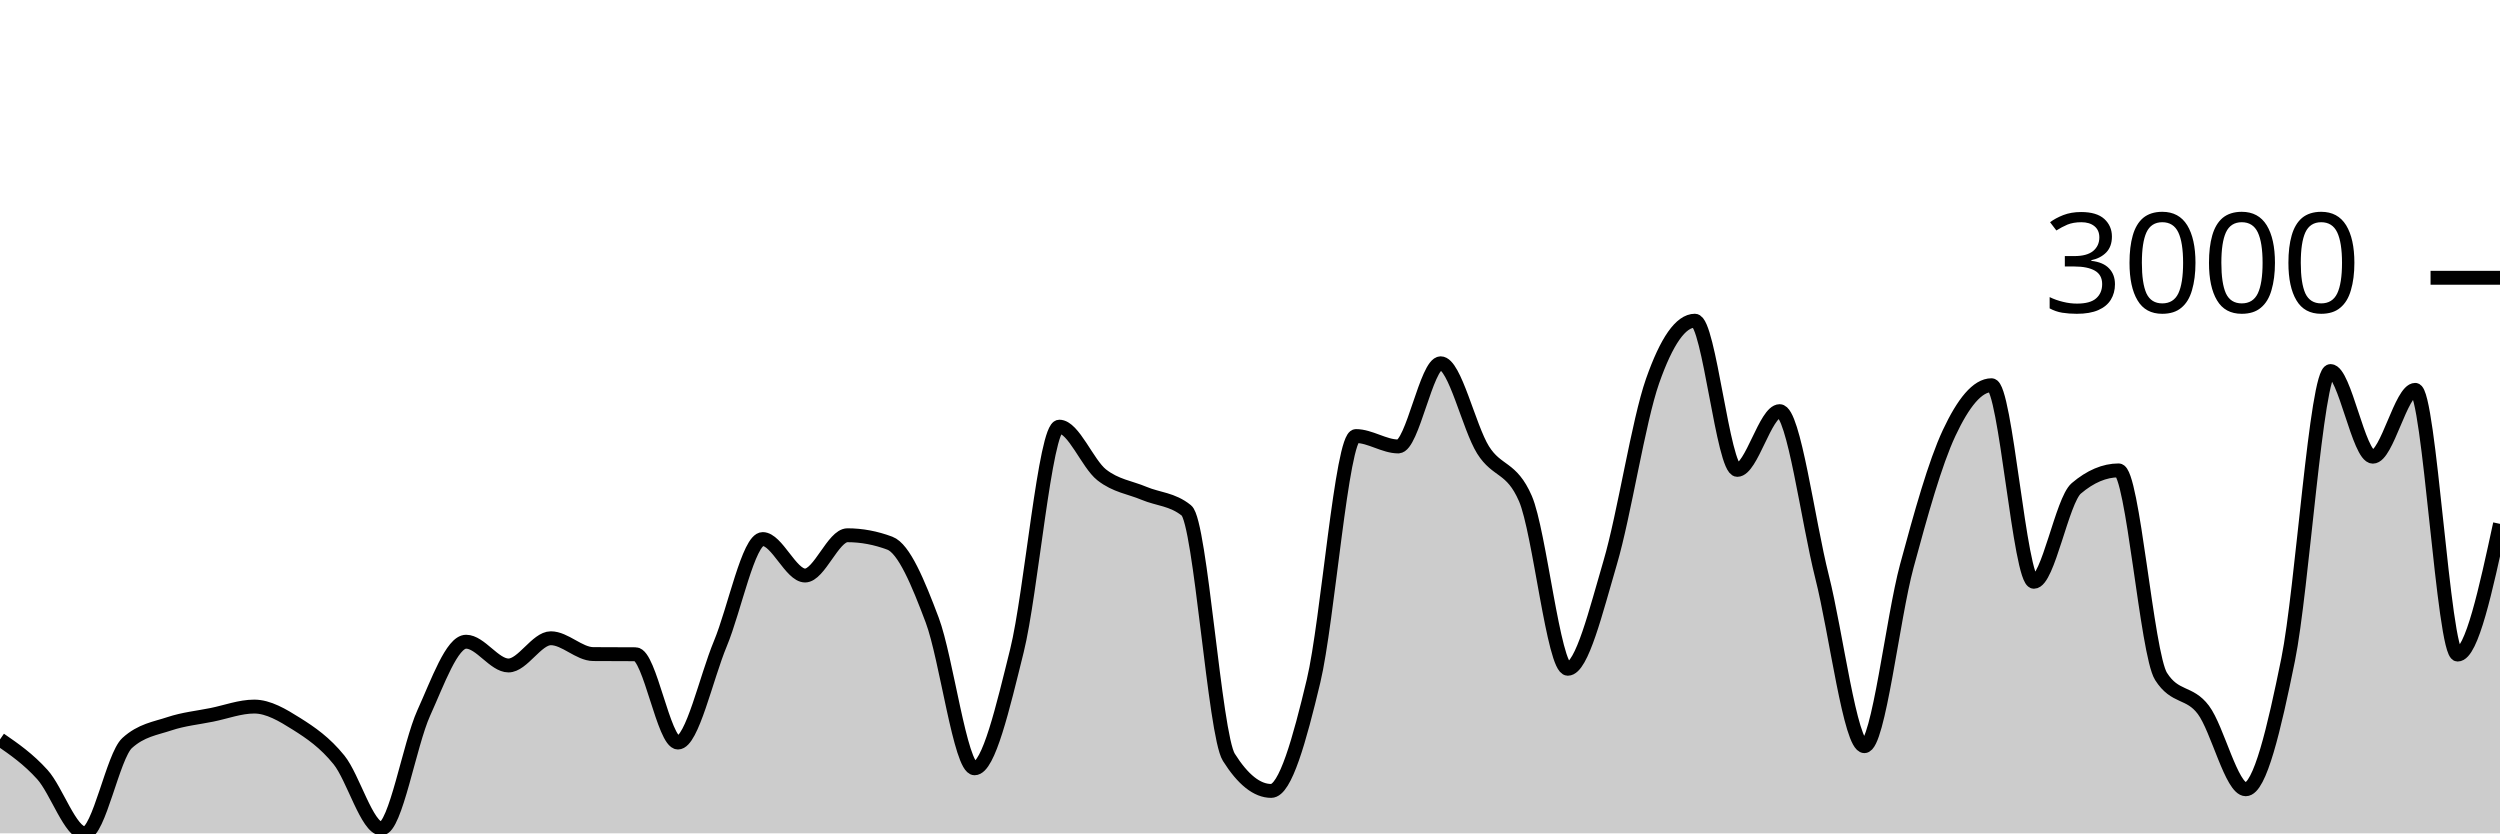
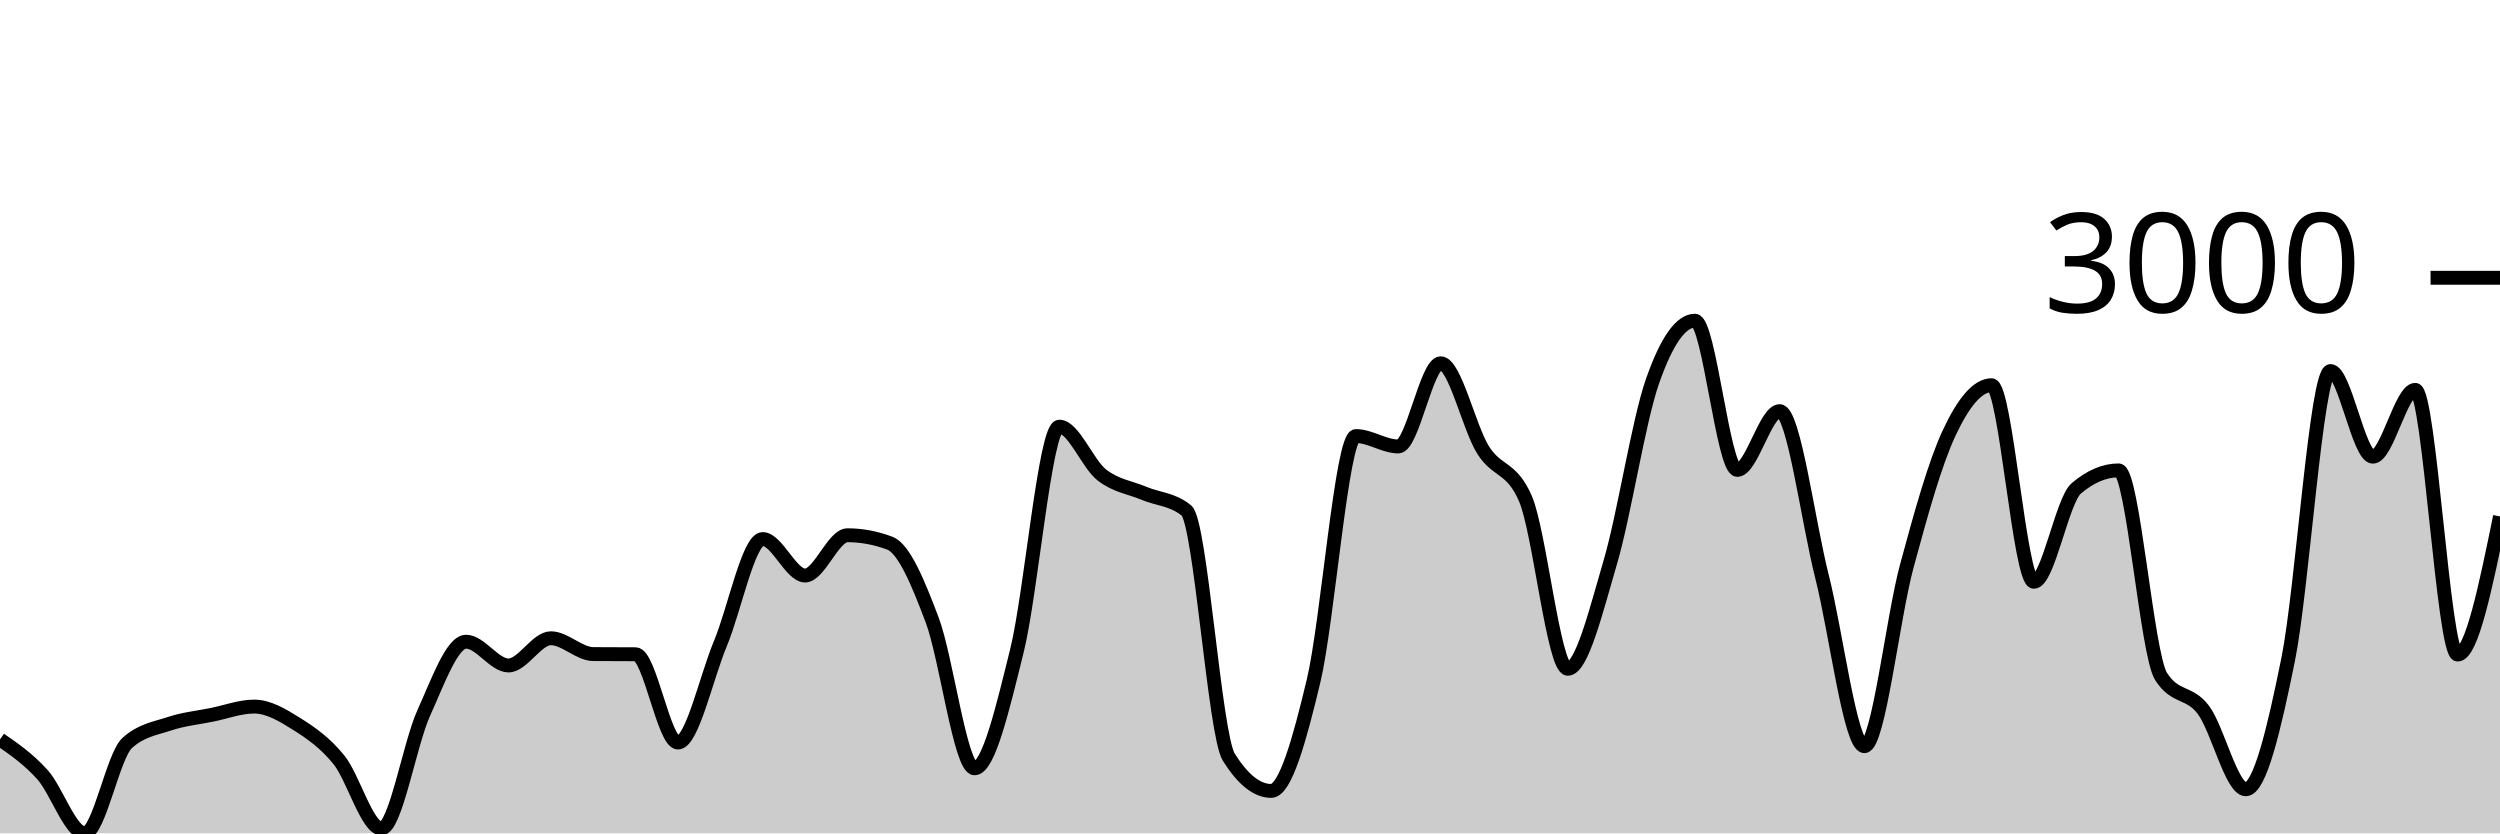
<svg xmlns="http://www.w3.org/2000/svg" viewBox="0 0 180 60">
  <g transform="translate(0,20)">
-     <path class="area" fill="rgba(0, 0, 0, 0.2)" d="M0,33.238C1.017,33.94,2.034,34.643,3.051,35.769C4.068,36.896,5.085,40,6.102,40C7.119,40,8.136,34.427,9.153,33.5C10.169,32.573,11.186,32.448,12.203,32.109C13.22,31.771,14.237,31.674,15.254,31.468C16.271,31.262,17.288,30.873,18.305,30.873C19.322,30.873,20.339,31.481,21.356,32.121C22.373,32.761,23.39,33.456,24.407,34.712C25.424,35.968,26.441,39.655,27.458,39.655C28.475,39.655,29.492,33.579,30.508,31.337C31.525,29.095,32.542,26.203,33.559,26.203C34.576,26.203,35.593,27.914,36.61,27.914C37.627,27.914,38.644,25.954,39.661,25.954C40.678,25.954,41.695,27.087,42.712,27.094C43.729,27.102,44.746,27.098,45.763,27.106C46.78,27.114,47.797,33.464,48.814,33.464C49.831,33.464,50.847,28.788,51.864,26.346C52.881,23.904,53.898,18.812,54.915,18.812C55.932,18.812,56.949,21.438,57.966,21.438C58.983,21.438,60,18.538,61.017,18.538C62.034,18.538,63.051,18.728,64.068,19.109C65.085,19.489,66.102,21.945,67.119,24.646C68.136,27.348,69.153,35.318,70.169,35.318C71.186,35.318,72.203,30.945,73.22,26.845C74.237,22.745,75.254,10.719,76.271,10.719C77.288,10.719,78.305,13.389,79.322,14.189C80.339,14.989,81.356,15.092,82.373,15.52C83.39,15.948,84.407,15.932,85.424,16.756C86.441,17.58,87.458,32.906,88.475,34.522C89.492,36.138,90.508,36.946,91.525,36.946C92.542,36.946,93.559,33.29,94.576,29.031C95.593,24.773,96.61,11.396,97.627,11.396C98.644,11.396,99.661,12.145,100.678,12.145C101.695,12.145,102.712,6.156,103.729,6.156C104.746,6.156,105.763,10.77,106.78,12.395C107.797,14.019,108.814,13.563,109.831,15.9C110.847,18.237,111.864,28.152,112.881,28.152C113.898,28.152,114.915,23.963,115.932,20.511C116.949,17.059,117.966,10.339,118.983,7.439C120,4.54,121.017,3.09,122.034,3.09C123.051,3.09,124.068,13.832,125.085,13.832C126.102,13.832,127.119,9.602,128.136,9.602C129.153,9.602,130.169,17.5,131.186,21.521C132.203,25.542,133.22,33.725,134.237,33.725C135.254,33.725,136.271,24.52,137.288,20.761C138.305,17.001,139.322,13.341,140.339,11.171C141.356,9,142.373,7.736,143.39,7.736C144.407,7.736,145.424,21.889,146.441,21.889C147.458,21.889,148.475,16.027,149.492,15.163C150.508,14.3,151.525,13.868,152.542,13.868C153.559,13.868,154.576,27.091,155.593,28.699C156.61,30.307,157.627,29.756,158.644,31.111C159.661,32.466,160.678,36.827,161.695,36.827C162.712,36.827,163.729,32.505,164.746,27.487C165.763,22.468,166.78,6.714,167.797,6.714C168.814,6.714,169.831,12.882,170.847,12.882C171.864,12.882,172.881,8.069,173.898,8.069C174.915,8.069,175.932,27.13,176.949,27.13C177.966,27.13,178.983,22.424,180,17.718L180,40C178.983,40,177.966,40,176.949,40C175.932,40,174.915,40,173.898,40C172.881,40,171.864,40,170.847,40C169.831,40,168.814,40,167.797,40C166.78,40,165.763,40,164.746,40C163.729,40,162.712,40,161.695,40C160.678,40,159.661,40,158.644,40C157.627,40,156.61,40,155.593,40C154.576,40,153.559,40,152.542,40C151.525,40,150.508,40,149.492,40C148.475,40,147.458,40,146.441,40C145.424,40,144.407,40,143.39,40C142.373,40,141.356,40,140.339,40C139.322,40,138.305,40,137.288,40C136.271,40,135.254,40,134.237,40C133.22,40,132.203,40,131.186,40C130.169,40,129.153,40,128.136,40C127.119,40,126.102,40,125.085,40C124.068,40,123.051,40,122.034,40C121.017,40,120,40,118.983,40C117.966,40,116.949,40,115.932,40C114.915,40,113.898,40,112.881,40C111.864,40,110.847,40,109.831,40C108.814,40,107.797,40,106.78,40C105.763,40,104.746,40,103.729,40C102.712,40,101.695,40,100.678,40C99.661,40,98.644,40,97.627,40C96.61,40,95.593,40,94.576,40C93.559,40,92.542,40,91.525,40C90.508,40,89.492,40,88.475,40C87.458,40,86.441,40,85.424,40C84.407,40,83.39,40,82.373,40C81.356,40,80.339,40,79.322,40C78.305,40,77.288,40,76.271,40C75.254,40,74.237,40,73.22,40C72.203,40,71.186,40,70.169,40C69.153,40,68.136,40,67.119,40C66.102,40,65.085,40,64.068,40C63.051,40,62.034,40,61.017,40C60,40,58.983,40,57.966,40C56.949,40,55.932,40,54.915,40C53.898,40,52.881,40,51.864,40C50.847,40,49.831,40,48.814,40C47.797,40,46.78,40,45.763,40C44.746,40,43.729,40,42.712,40C41.695,40,40.678,40,39.661,40C38.644,40,37.627,40,36.61,40C35.593,40,34.576,40,33.559,40C32.542,40,31.525,40,30.508,40C29.492,40,28.475,40,27.458,40C26.441,40,25.424,40,24.407,40C23.39,40,22.373,40,21.356,40C20.339,40,19.322,40,18.305,40C17.288,40,16.271,40,15.254,40C14.237,40,13.22,40,12.203,40C11.186,40,10.169,40,9.153,40C8.136,40,7.119,40,6.102,40C5.085,40,4.068,40,3.051,40C2.034,40,1.017,40,0,40Z" />
-     <path class="line" stroke="black" fill="none" d="M0,33.238C1.017,33.94,2.034,34.643,3.051,35.769C4.068,36.896,5.085,40,6.102,40C7.119,40,8.136,34.427,9.153,33.5C10.169,32.573,11.186,32.448,12.203,32.109C13.22,31.771,14.237,31.674,15.254,31.468C16.271,31.262,17.288,30.873,18.305,30.873C19.322,30.873,20.339,31.481,21.356,32.121C22.373,32.761,23.39,33.456,24.407,34.712C25.424,35.968,26.441,39.655,27.458,39.655C28.475,39.655,29.492,33.579,30.508,31.337C31.525,29.095,32.542,26.203,33.559,26.203C34.576,26.203,35.593,27.914,36.61,27.914C37.627,27.914,38.644,25.954,39.661,25.954C40.678,25.954,41.695,27.087,42.712,27.094C43.729,27.102,44.746,27.098,45.763,27.106C46.78,27.114,47.797,33.464,48.814,33.464C49.831,33.464,50.847,28.788,51.864,26.346C52.881,23.904,53.898,18.812,54.915,18.812C55.932,18.812,56.949,21.438,57.966,21.438C58.983,21.438,60,18.538,61.017,18.538C62.034,18.538,63.051,18.728,64.068,19.109C65.085,19.489,66.102,21.945,67.119,24.646C68.136,27.348,69.153,35.318,70.169,35.318C71.186,35.318,72.203,30.945,73.22,26.845C74.237,22.745,75.254,10.719,76.271,10.719C77.288,10.719,78.305,13.389,79.322,14.189C80.339,14.989,81.356,15.092,82.373,15.52C83.39,15.948,84.407,15.932,85.424,16.756C86.441,17.58,87.458,32.906,88.475,34.522C89.492,36.138,90.508,36.946,91.525,36.946C92.542,36.946,93.559,33.29,94.576,29.031C95.593,24.773,96.61,11.396,97.627,11.396C98.644,11.396,99.661,12.145,100.678,12.145C101.695,12.145,102.712,6.156,103.729,6.156C104.746,6.156,105.763,10.77,106.78,12.395C107.797,14.019,108.814,13.563,109.831,15.9C110.847,18.237,111.864,28.152,112.881,28.152C113.898,28.152,114.915,23.963,115.932,20.511C116.949,17.059,117.966,10.339,118.983,7.439C120,4.54,121.017,3.09,122.034,3.09C123.051,3.09,124.068,13.832,125.085,13.832C126.102,13.832,127.119,9.602,128.136,9.602C129.153,9.602,130.169,17.5,131.186,21.521C132.203,25.542,133.22,33.725,134.237,33.725C135.254,33.725,136.271,24.52,137.288,20.761C138.305,17.001,139.322,13.341,140.339,11.171C141.356,9,142.373,7.736,143.39,7.736C144.407,7.736,145.424,21.889,146.441,21.889C147.458,21.889,148.475,16.027,149.492,15.163C150.508,14.3,151.525,13.868,152.542,13.868C153.559,13.868,154.576,27.091,155.593,28.699C156.61,30.307,157.627,29.756,158.644,31.111C159.661,32.466,160.678,36.827,161.695,36.827C162.712,36.827,163.729,32.505,164.746,27.487C165.763,22.468,166.78,6.714,167.797,6.714C168.814,6.714,169.831,12.882,170.847,12.882C171.864,12.882,172.881,8.069,173.898,8.069C174.915,8.069,175.932,27.13,176.949,27.13C177.966,27.13,178.983,22.424,180,17.718" />
+     <path class="area" fill="rgba(0, 0, 0, 0.2)" d="M0,33.238C1.017,33.94,2.034,34.643,3.051,35.769C4.068,36.896,5.085,40,6.102,40C7.119,40,8.136,34.427,9.153,33.5C10.169,32.573,11.186,32.448,12.203,32.109C13.22,31.771,14.237,31.674,15.254,31.468C16.271,31.262,17.288,30.873,18.305,30.873C19.322,30.873,20.339,31.481,21.356,32.121C22.373,32.761,23.39,33.456,24.407,34.712C25.424,35.968,26.441,39.655,27.458,39.655C28.475,39.655,29.492,33.579,30.508,31.337C31.525,29.095,32.542,26.203,33.559,26.203C34.576,26.203,35.593,27.914,36.61,27.914C37.627,27.914,38.644,25.954,39.661,25.954C40.678,25.954,41.695,27.087,42.712,27.094C43.729,27.102,44.746,27.098,45.763,27.106C46.78,27.114,47.797,33.464,48.814,33.464C49.831,33.464,50.847,28.788,51.864,26.346C52.881,23.904,53.898,18.812,54.915,18.812C55.932,18.812,56.949,21.438,57.966,21.438C58.983,21.438,60,18.538,61.017,18.538C62.034,18.538,63.051,18.728,64.068,19.109C65.085,19.489,66.102,21.945,67.119,24.646C68.136,27.348,69.153,35.318,70.169,35.318C71.186,35.318,72.203,30.945,73.22,26.845C74.237,22.745,75.254,10.719,76.271,10.719C77.288,10.719,78.305,13.389,79.322,14.189C80.339,14.989,81.356,15.092,82.373,15.52C83.39,15.948,84.407,15.932,85.424,16.756C86.441,17.58,87.458,32.906,88.475,34.522C89.492,36.138,90.508,36.946,91.525,36.946C92.542,36.946,93.559,33.29,94.576,29.031C95.593,24.773,96.61,11.396,97.627,11.396C98.644,11.396,99.661,12.145,100.678,12.145C101.695,12.145,102.712,6.156,103.729,6.156C104.746,6.156,105.763,10.77,106.78,12.395C107.797,14.019,108.814,13.563,109.831,15.9C110.847,18.237,111.864,28.152,112.881,28.152C113.898,28.152,114.915,23.963,115.932,20.511C116.949,17.059,117.966,10.339,118.983,7.439C120,4.54,121.017,3.09,122.034,3.09C123.051,3.09,124.068,13.832,125.085,13.832C126.102,13.832,127.119,9.602,128.136,9.602C129.153,9.602,130.169,17.5,131.186,21.521C132.203,25.542,133.22,33.725,134.237,33.725C135.254,33.725,136.271,24.52,137.288,20.761C138.305,17.001,139.322,13.341,140.339,11.171C141.356,9,142.373,7.736,143.39,7.736C144.407,7.736,145.424,21.889,146.441,21.889C147.458,21.889,148.475,16.027,149.492,15.163C150.508,14.3,151.525,13.868,152.542,13.868C153.559,13.868,154.576,27.091,155.593,28.699C156.61,30.307,157.627,29.756,158.644,31.111C159.661,32.466,160.678,36.827,161.695,36.827C162.712,36.827,163.729,32.505,164.746,27.487C165.763,22.468,166.78,6.714,167.797,6.714C168.814,6.714,169.831,12.882,170.847,12.882C171.864,12.882,172.881,8.069,173.898,8.069C174.915,8.069,175.932,27.13,176.949,27.13C177.966,27.13,178.983,22.157,180,17.184L180,40C178.983,40,177.966,40,176.949,40C175.932,40,174.915,40,173.898,40C172.881,40,171.864,40,170.847,40C169.831,40,168.814,40,167.797,40C166.78,40,165.763,40,164.746,40C163.729,40,162.712,40,161.695,40C160.678,40,159.661,40,158.644,40C157.627,40,156.61,40,155.593,40C154.576,40,153.559,40,152.542,40C151.525,40,150.508,40,149.492,40C148.475,40,147.458,40,146.441,40C145.424,40,144.407,40,143.39,40C142.373,40,141.356,40,140.339,40C139.322,40,138.305,40,137.288,40C136.271,40,135.254,40,134.237,40C133.22,40,132.203,40,131.186,40C130.169,40,129.153,40,128.136,40C127.119,40,126.102,40,125.085,40C124.068,40,123.051,40,122.034,40C121.017,40,120,40,118.983,40C117.966,40,116.949,40,115.932,40C114.915,40,113.898,40,112.881,40C111.864,40,110.847,40,109.831,40C108.814,40,107.797,40,106.78,40C105.763,40,104.746,40,103.729,40C102.712,40,101.695,40,100.678,40C99.661,40,98.644,40,97.627,40C96.61,40,95.593,40,94.576,40C93.559,40,92.542,40,91.525,40C90.508,40,89.492,40,88.475,40C87.458,40,86.441,40,85.424,40C84.407,40,83.39,40,82.373,40C81.356,40,80.339,40,79.322,40C78.305,40,77.288,40,76.271,40C75.254,40,74.237,40,73.22,40C72.203,40,71.186,40,70.169,40C69.153,40,68.136,40,67.119,40C66.102,40,65.085,40,64.068,40C63.051,40,62.034,40,61.017,40C60,40,58.983,40,57.966,40C56.949,40,55.932,40,54.915,40C53.898,40,52.881,40,51.864,40C50.847,40,49.831,40,48.814,40C47.797,40,46.78,40,45.763,40C44.746,40,43.729,40,42.712,40C41.695,40,40.678,40,39.661,40C38.644,40,37.627,40,36.61,40C35.593,40,34.576,40,33.559,40C32.542,40,31.525,40,30.508,40C29.492,40,28.475,40,27.458,40C26.441,40,25.424,40,24.407,40C23.39,40,22.373,40,21.356,40C20.339,40,19.322,40,18.305,40C17.288,40,16.271,40,15.254,40C14.237,40,13.22,40,12.203,40C11.186,40,10.169,40,9.153,40C8.136,40,7.119,40,6.102,40C5.085,40,4.068,40,3.051,40C2.034,40,1.017,40,0,40Z" />
+     <path class="line" stroke="black" fill="none" d="M0,33.238C1.017,33.94,2.034,34.643,3.051,35.769C4.068,36.896,5.085,40,6.102,40C7.119,40,8.136,34.427,9.153,33.5C10.169,32.573,11.186,32.448,12.203,32.109C13.22,31.771,14.237,31.674,15.254,31.468C16.271,31.262,17.288,30.873,18.305,30.873C19.322,30.873,20.339,31.481,21.356,32.121C22.373,32.761,23.39,33.456,24.407,34.712C25.424,35.968,26.441,39.655,27.458,39.655C28.475,39.655,29.492,33.579,30.508,31.337C31.525,29.095,32.542,26.203,33.559,26.203C34.576,26.203,35.593,27.914,36.61,27.914C37.627,27.914,38.644,25.954,39.661,25.954C40.678,25.954,41.695,27.087,42.712,27.094C43.729,27.102,44.746,27.098,45.763,27.106C46.78,27.114,47.797,33.464,48.814,33.464C49.831,33.464,50.847,28.788,51.864,26.346C52.881,23.904,53.898,18.812,54.915,18.812C55.932,18.812,56.949,21.438,57.966,21.438C58.983,21.438,60,18.538,61.017,18.538C62.034,18.538,63.051,18.728,64.068,19.109C65.085,19.489,66.102,21.945,67.119,24.646C68.136,27.348,69.153,35.318,70.169,35.318C71.186,35.318,72.203,30.945,73.22,26.845C74.237,22.745,75.254,10.719,76.271,10.719C77.288,10.719,78.305,13.389,79.322,14.189C80.339,14.989,81.356,15.092,82.373,15.52C83.39,15.948,84.407,15.932,85.424,16.756C86.441,17.58,87.458,32.906,88.475,34.522C89.492,36.138,90.508,36.946,91.525,36.946C92.542,36.946,93.559,33.29,94.576,29.031C95.593,24.773,96.61,11.396,97.627,11.396C98.644,11.396,99.661,12.145,100.678,12.145C101.695,12.145,102.712,6.156,103.729,6.156C104.746,6.156,105.763,10.77,106.78,12.395C107.797,14.019,108.814,13.563,109.831,15.9C110.847,18.237,111.864,28.152,112.881,28.152C113.898,28.152,114.915,23.963,115.932,20.511C116.949,17.059,117.966,10.339,118.983,7.439C120,4.54,121.017,3.09,122.034,3.09C123.051,3.09,124.068,13.832,125.085,13.832C126.102,13.832,127.119,9.602,128.136,9.602C129.153,9.602,130.169,17.5,131.186,21.521C132.203,25.542,133.22,33.725,134.237,33.725C135.254,33.725,136.271,24.52,137.288,20.761C138.305,17.001,139.322,13.341,140.339,11.171C141.356,9,142.373,7.736,143.39,7.736C144.407,7.736,145.424,21.889,146.441,21.889C147.458,21.889,148.475,16.027,149.492,15.163C150.508,14.3,151.525,13.868,152.542,13.868C153.559,13.868,154.576,27.091,155.593,28.699C156.61,30.307,157.627,29.756,158.644,31.111C159.661,32.466,160.678,36.827,161.695,36.827C162.712,36.827,163.729,32.505,164.746,27.487C165.763,22.468,166.78,6.714,167.797,6.714C168.814,6.714,169.831,12.882,170.847,12.882C171.864,12.882,172.881,8.069,173.898,8.069C174.915,8.069,175.932,27.13,176.949,27.13C177.966,27.13,178.983,22.157,180,17.184" />
    <path class="axis-ceiling" stroke-width="1" stroke="black" fill="none" d="M175,0L180,0" />
    <text class="axis-ceiling-label" font-family="sans-serif" text-anchor="end" font-size="10px" x="170" y="2.5">3000</text>
  </g>
</svg>
